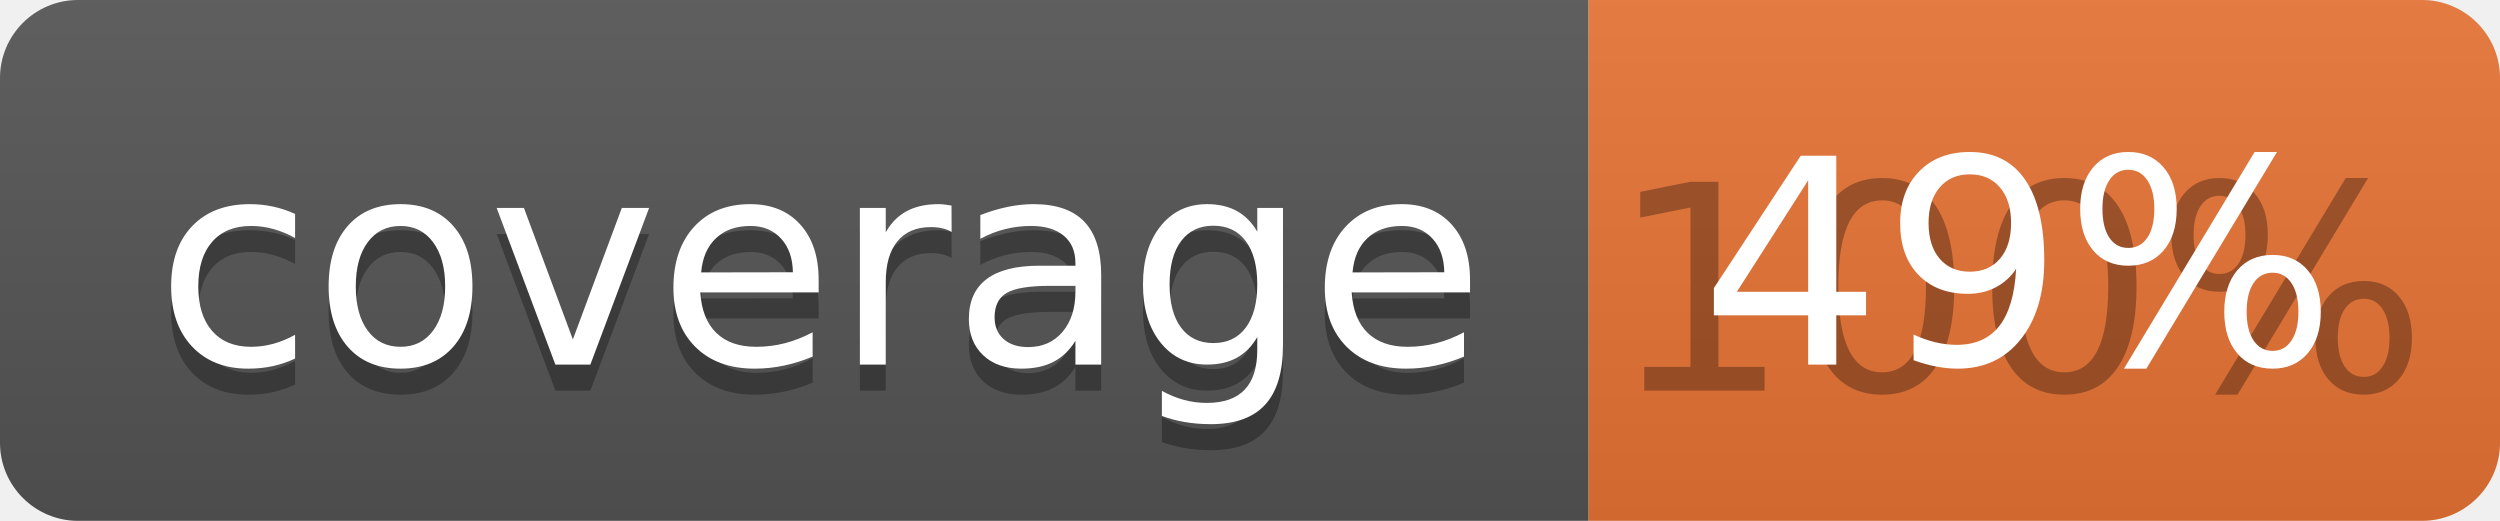
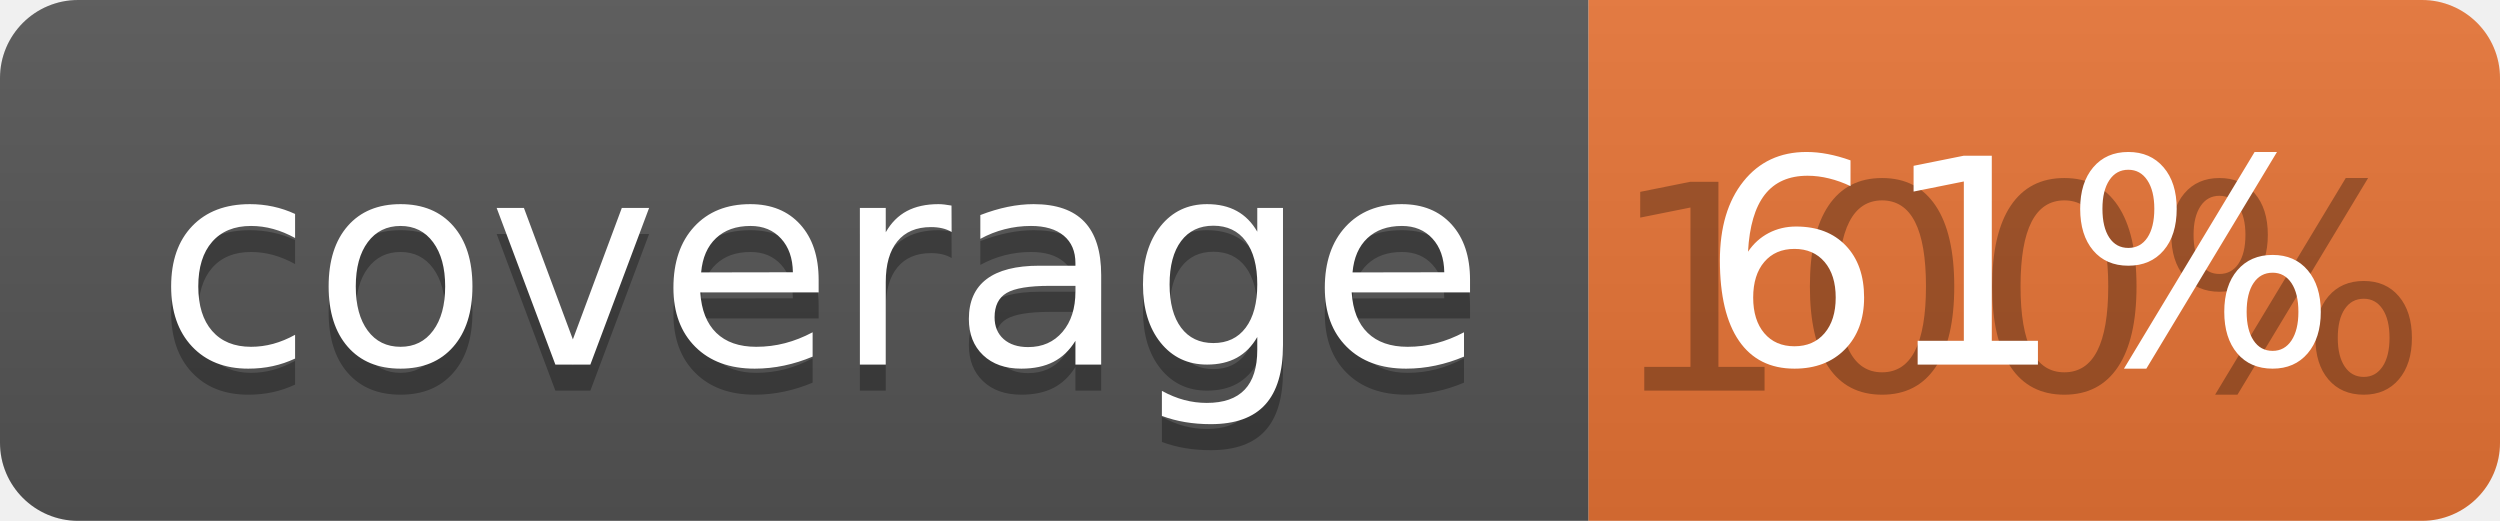
<svg xmlns="http://www.w3.org/2000/svg" width="96" height="20">
  <linearGradient id="b" x2="0" y2="100%">
    <stop offset="0" stop-color="#bbb" stop-opacity=".1" />
    <stop offset="1" stop-opacity=".1" />
  </linearGradient>
  <clipPath id="a">
    <rect width="96" height="20" rx="3" fill="#fff" />
  </clipPath>
  <g clip-path="url(#a)">
    <path fill="#555" d="M0 0h61v20H0z" />
    <path fill="#E87435" d="M61 0h35v20H61z" />
    <path fill="url(#b)" d="M0 0h96v20H0z" />
  </g>
  <g fill="#fff" text-anchor="middle" font-family="DejaVu Sans,Verdana,Geneva,sans-serif" font-size="110">
    <text x="315" y="150" fill="#010101" fill-opacity=".3" transform="scale(.1)" textLength="510">coverage</text>
    <text x="315" y="140" transform="scale(.1)" textLength="510">coverage</text>
    <text x="775" y="150" fill="#010101" fill-opacity=".3" transform="scale(.1)" textLength="250">100%</text>
-     <text x="775" y="140" transform="scale(.1)" textLength="250">49%</text>
+     <text x="775" y="140" transform="scale(.1)" textLength="250">61%</text>
  </g>
</svg>
